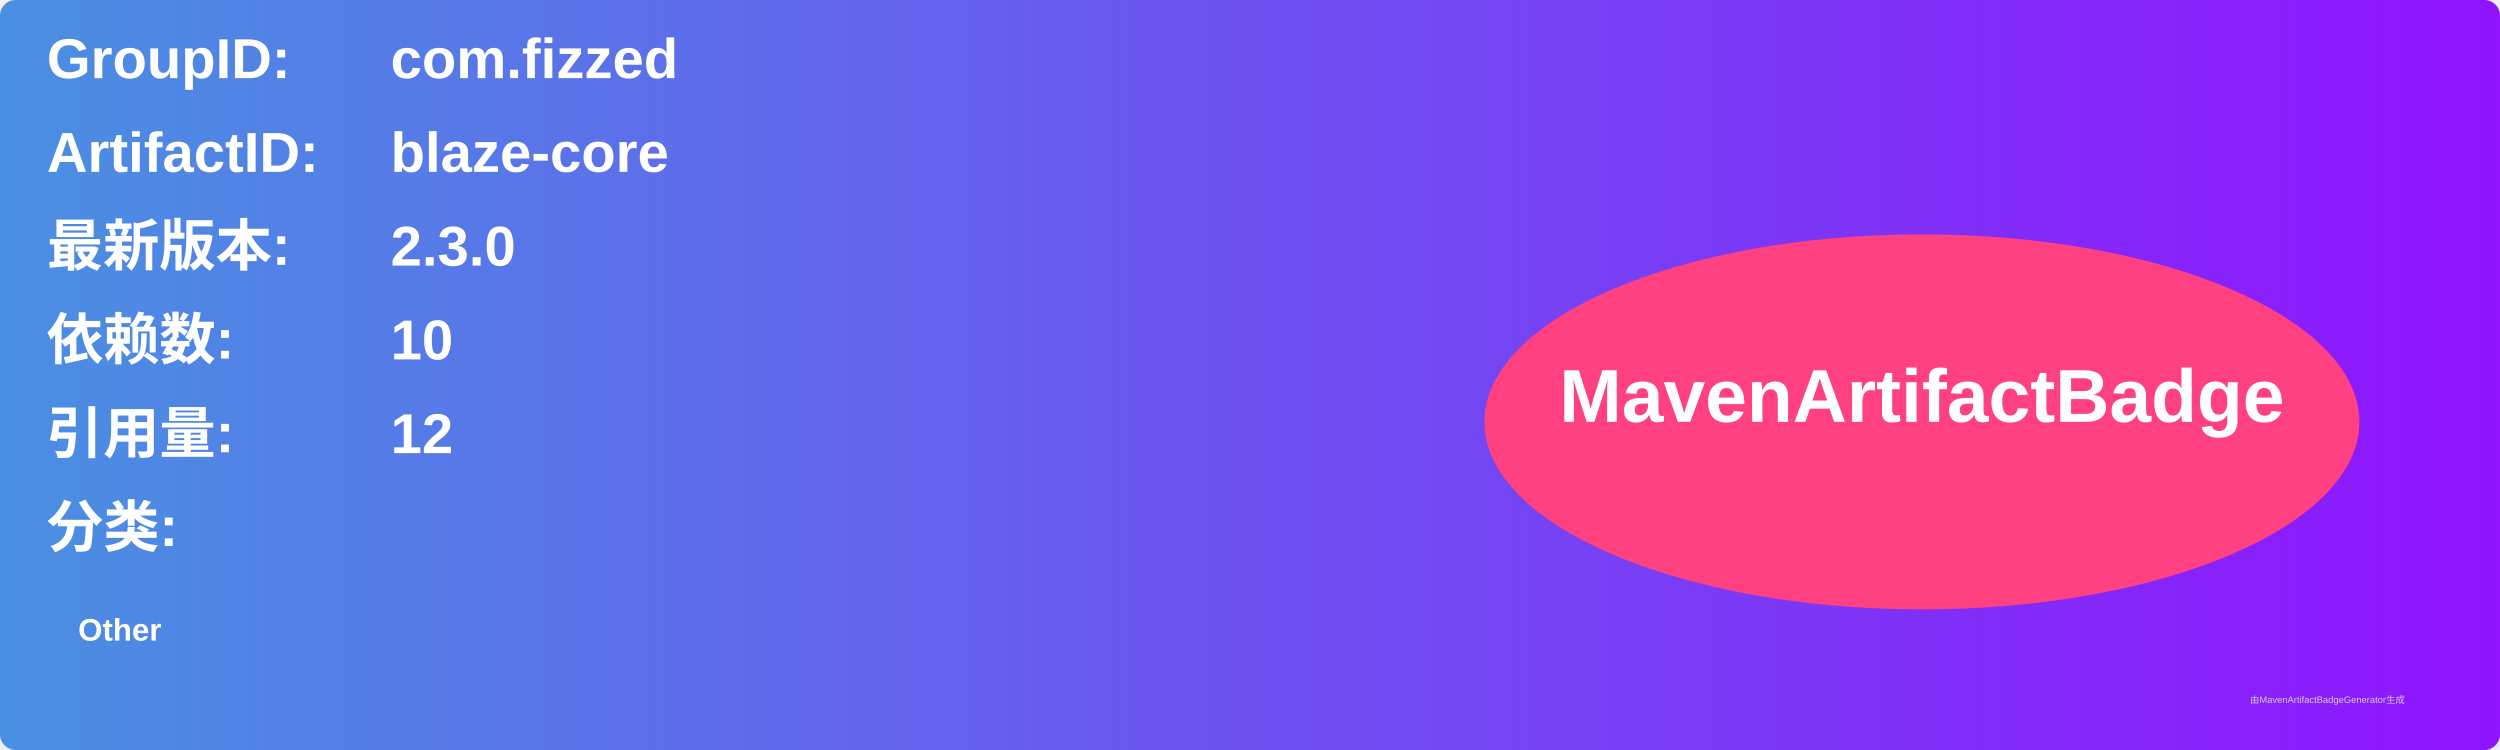
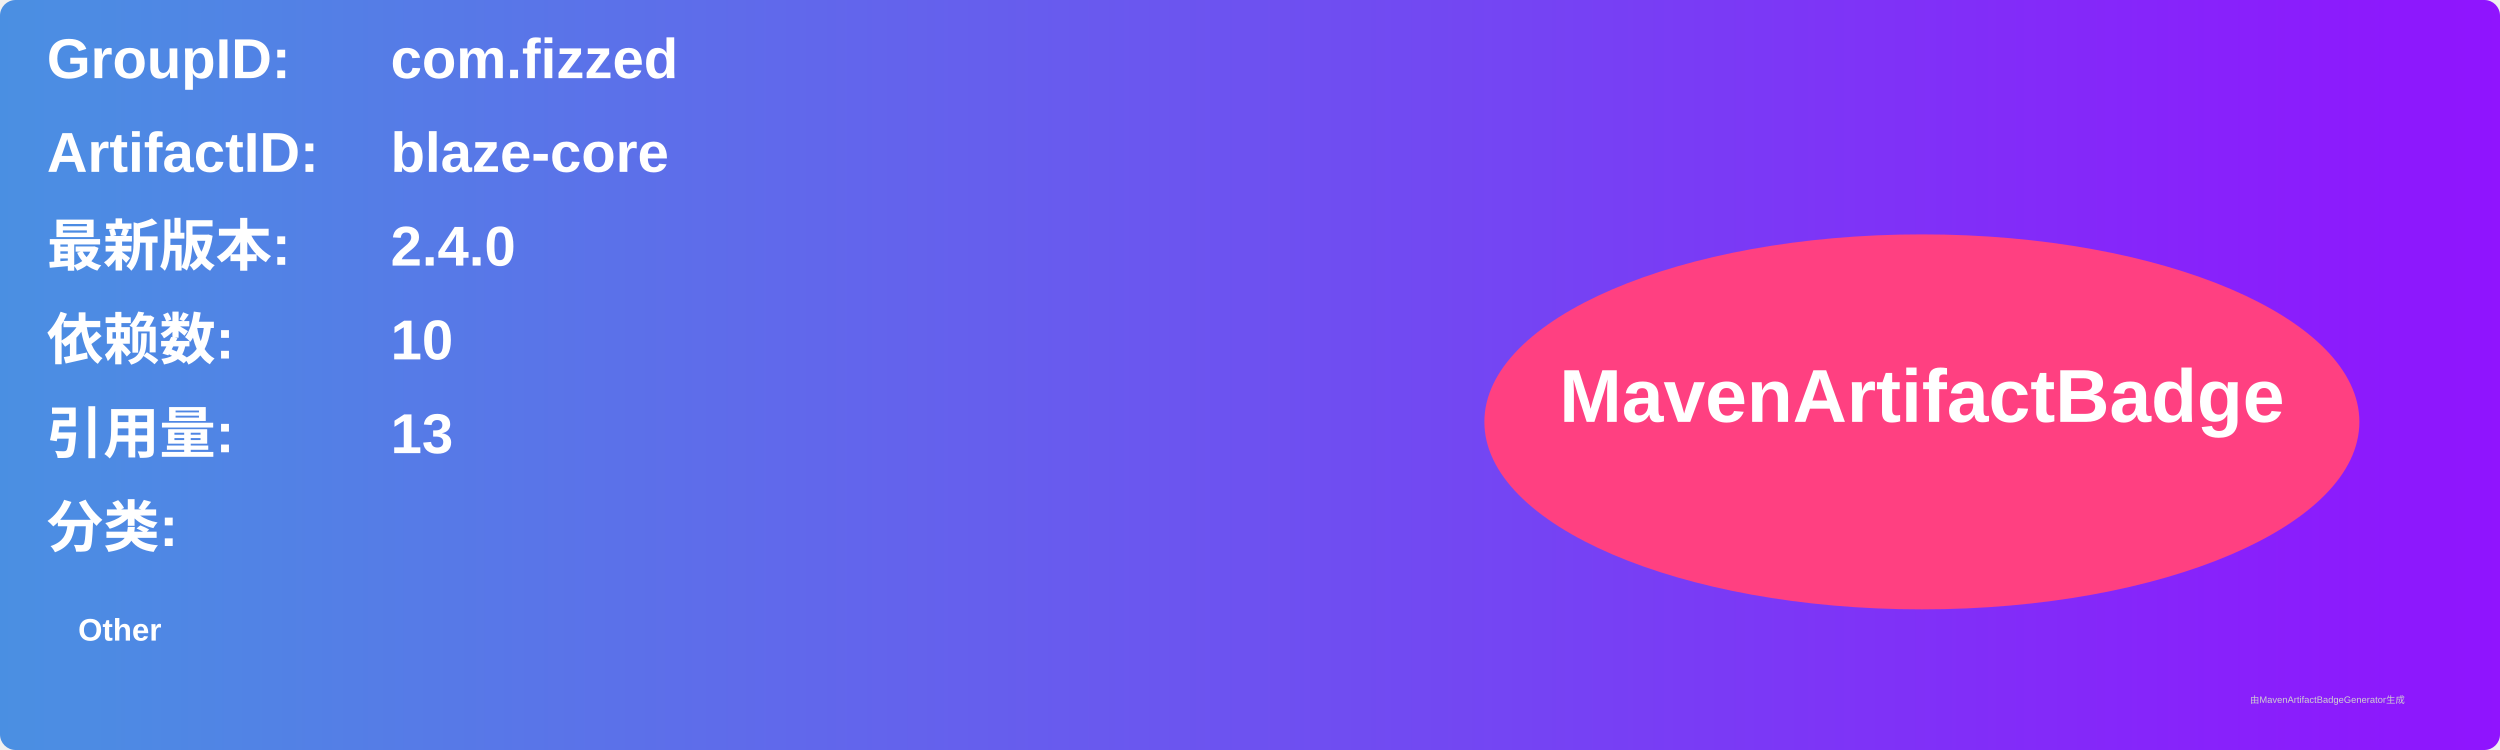
<svg xmlns="http://www.w3.org/2000/svg" width="800" height="240" viewBox="0 0 800 240">
  <linearGradient id="grad" x1="0%" y1="0%" x2="100%" y2="0%">
    <stop offset="0%" stop-color="#4a90e2" />
    <stop offset="100%" stop-color="#9013fe" />
  </linearGradient>
  <rect width="100%" height="100%" rx="5" ry="5" fill="url(#grad)" />
  <g transform="translate(15, 15)">
    <text x="0" y="10" font-family="Arial" font-size="18" fill="white" font-weight="bold" width="260">GroupID:</text>
    <text x="110" y="10" font-family="Arial" font-size="18" fill="white" font-weight="bold" width="460">com.fizzed</text>
    <text x="0" y="40" font-family="Arial" font-size="18" fill="white" font-weight="bold" width="260">ArtifactID:</text>
    <text x="110" y="40" font-family="Arial" font-size="18" fill="white" font-weight="bold" width="460">blaze-core</text>
    <text x="0" y="70" font-family="Arial" font-size="18" fill="white" font-weight="bold">最新版本:</text>
    <text x="110" y="70" font-family="Arial" font-size="18" fill="white" font-weight="bold">
-       <tspan font-weight="bold">2.3.0</tspan>
+       <tspan font-weight="bold">2.4.0</tspan>
    </text>
    <text x="0" y="100" font-family="Arial" font-size="18" fill="white" font-weight="bold">依赖数: </text>
    <text x="110" y="100" font-family="Arial" font-size="18" fill="white">
      <tspan font-weight="bold">10</tspan>
    </text>
    <text x="0" y="130" font-family="Arial" font-size="18" fill="white" font-weight="bold">引用量: </text>
    <text x="110" y="130" font-family="Arial" font-size="18" fill="white">
-       <tspan font-weight="bold">12</tspan>
+       <tspan font-weight="bold">13</tspan>
    </text>
    <text x="0" y="160" font-family="Arial" font-size="18" fill="white" font-weight="bold">分类:</text>
    <text x="10" y="190" font-family="Arial" font-size="10" fill="white">
      <tspan font-weight="bold">Other</tspan>
    </text>
    <ellipse cx="600" cy="120" rx="140" ry="60" fill="#ff4081" />
    <text x="600" y="120" text-anchor="middle" font-family="Arial" font-size="24" fill="white" font-weight="bold">MavenArtifactBadge</text>
  </g>
  <text x="720" y="225" font-family="Arial" font-size="3" fill="#d0d0d0">由MavenArtifactBadgeGenerator生成</text>
</svg>
